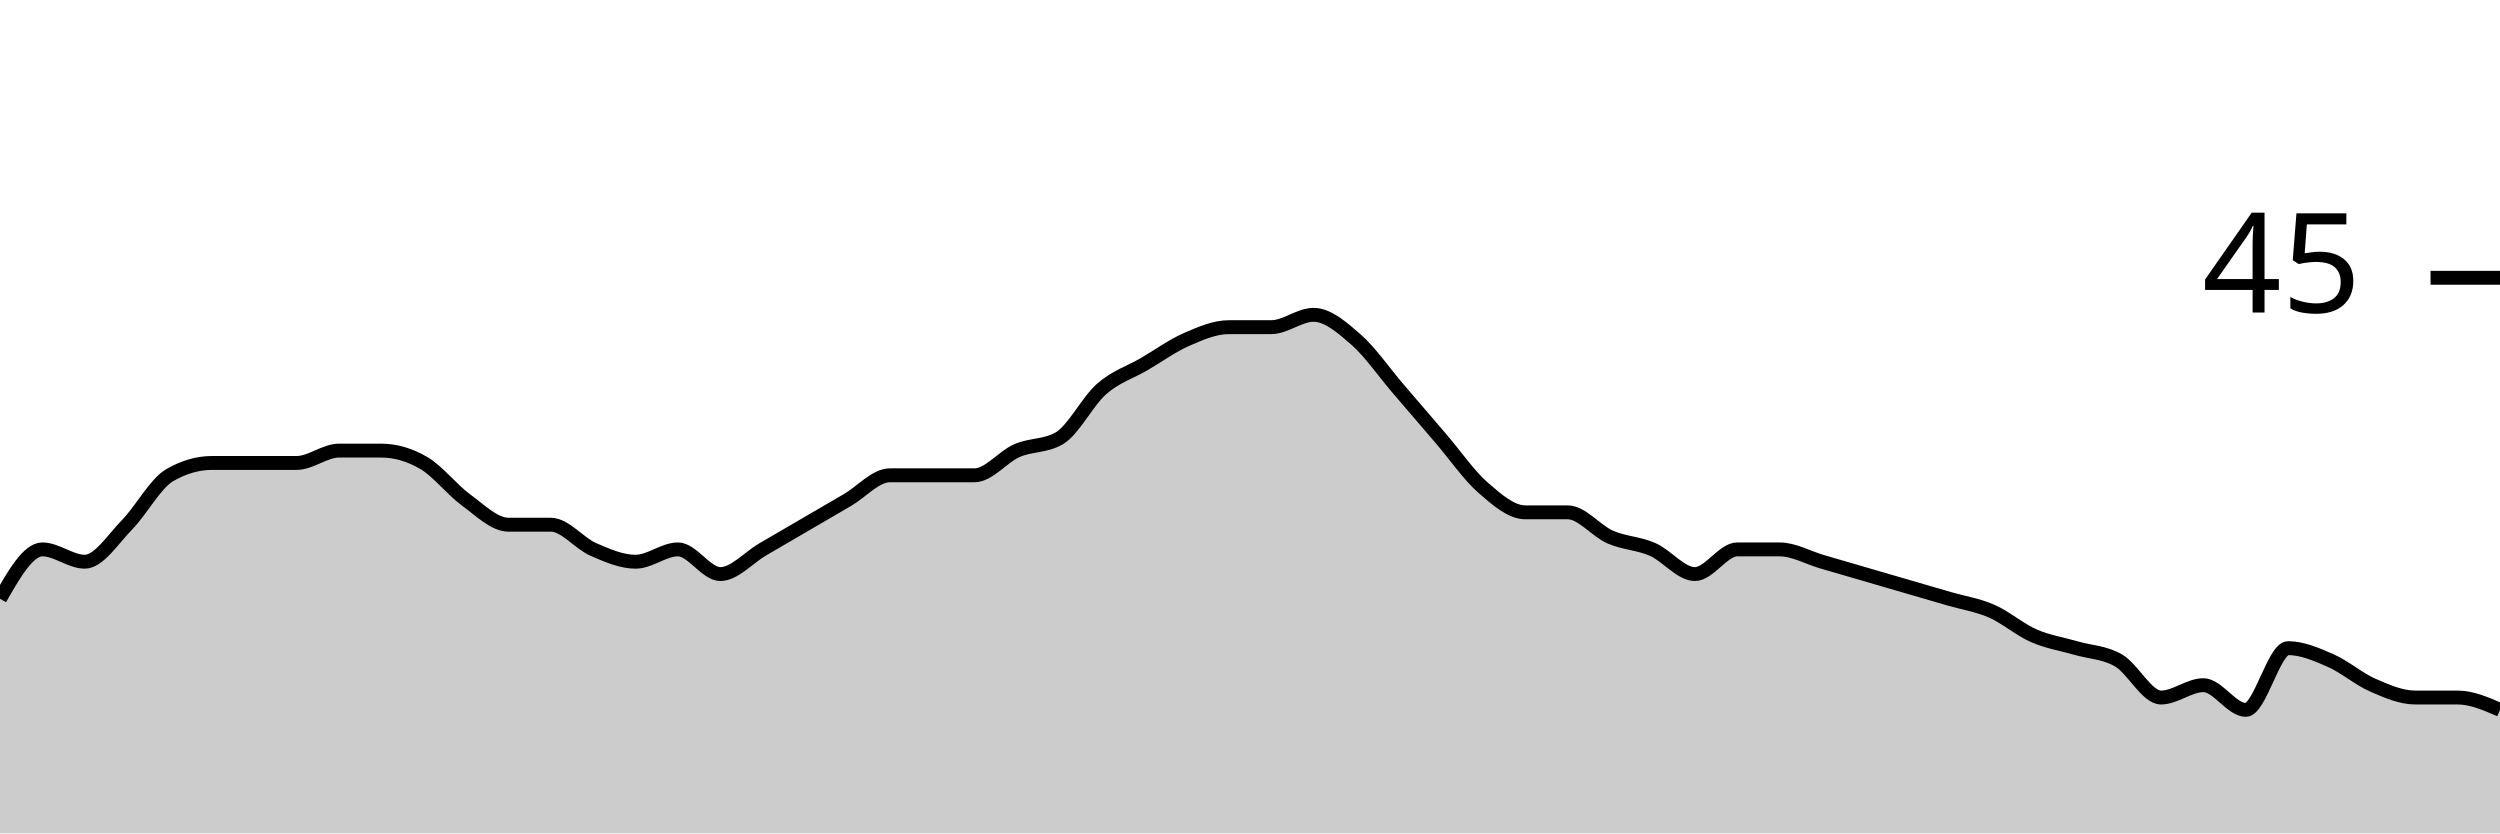
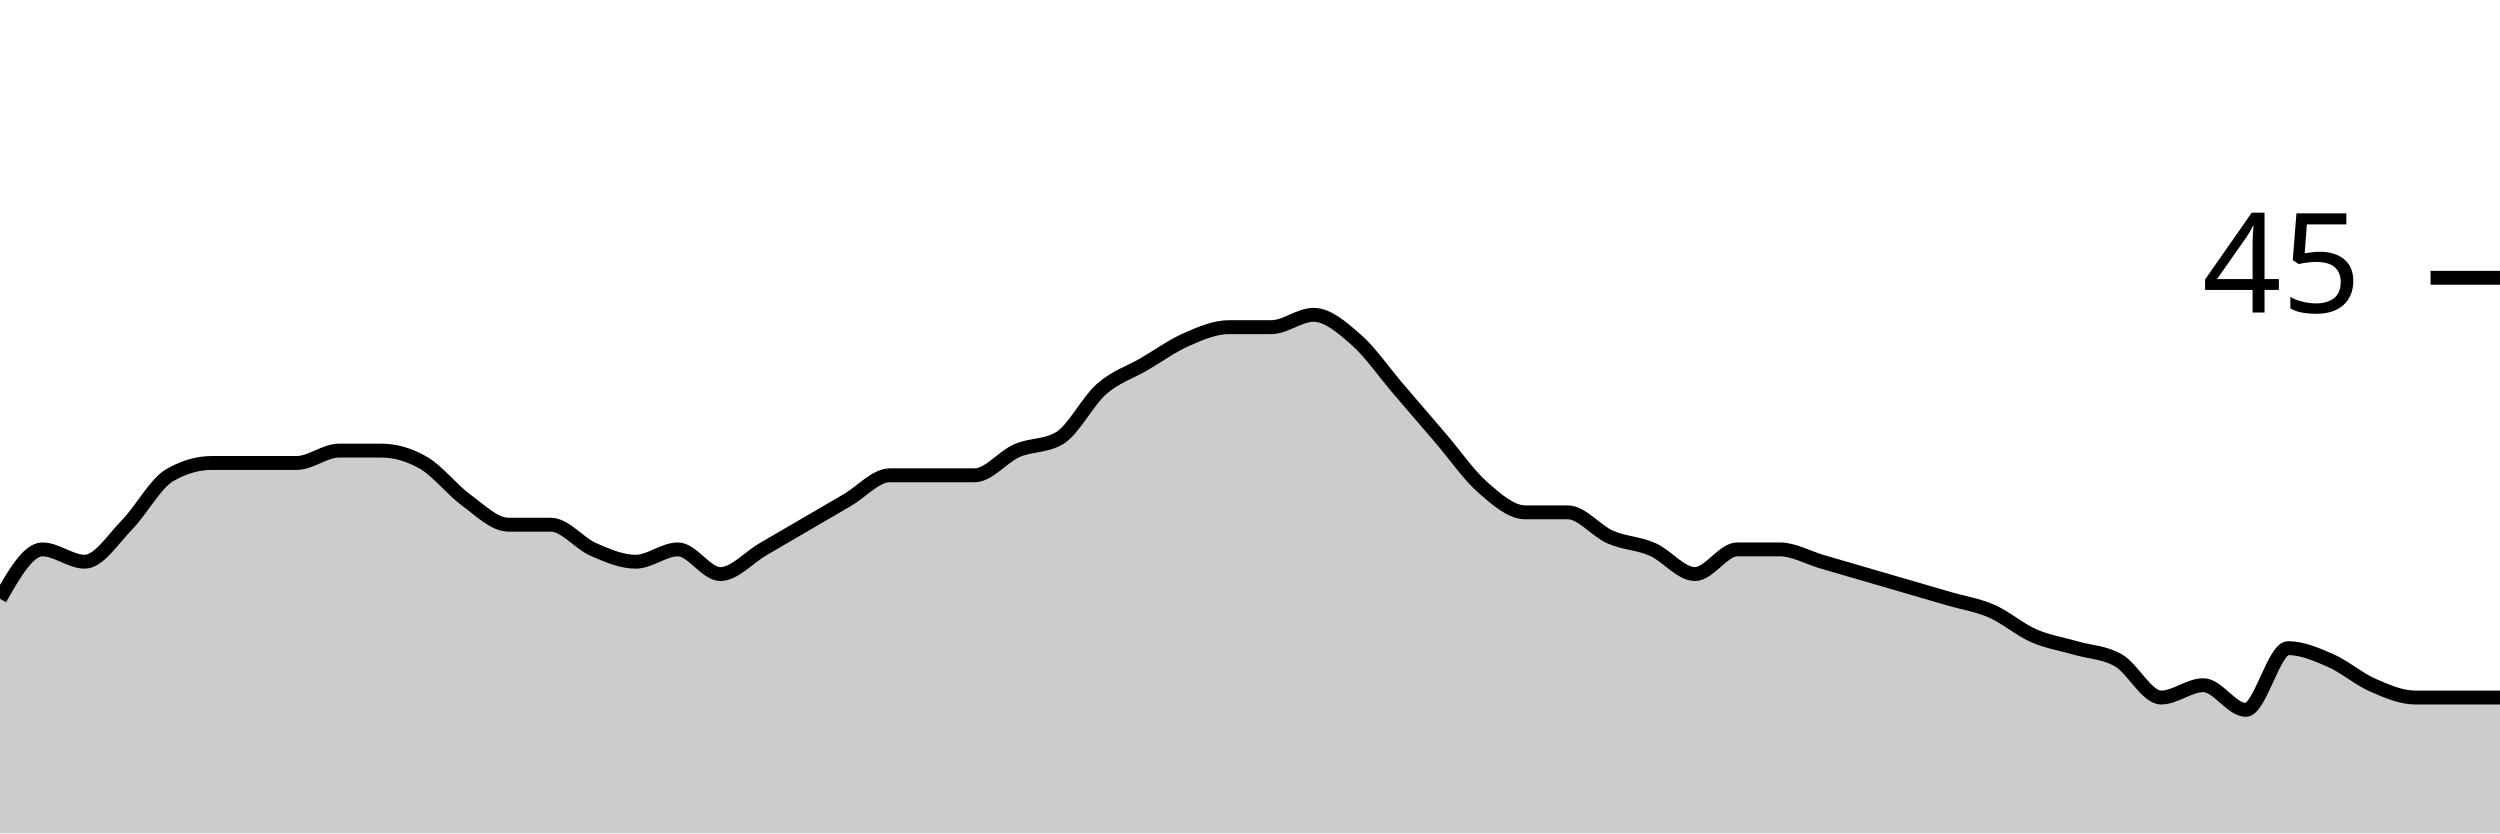
<svg xmlns="http://www.w3.org/2000/svg" viewBox="0 0 180 60">
  <g transform="translate(0,20)">
-     <path class="area" fill="rgba(0, 0, 0, 0.2)" d="M0,23.111C1.017,21.333,2.034,19.556,3.051,19.556C4.068,19.556,5.085,20.444,6.102,20.444C7.119,20.444,8.136,18.815,9.153,17.778C10.169,16.741,11.186,14.815,12.203,14.222C13.22,13.63,14.237,13.333,15.254,13.333C16.271,13.333,17.288,13.333,18.305,13.333C19.322,13.333,20.339,13.333,21.356,13.333C22.373,13.333,23.39,12.444,24.407,12.444C25.424,12.444,26.441,12.444,27.458,12.444C28.475,12.444,29.492,12.741,30.508,13.333C31.525,13.926,32.542,15.259,33.559,16C34.576,16.741,35.593,17.778,36.61,17.778C37.627,17.778,38.644,17.778,39.661,17.778C40.678,17.778,41.695,19.111,42.712,19.556C43.729,20,44.746,20.444,45.763,20.444C46.78,20.444,47.797,19.556,48.814,19.556C49.831,19.556,50.847,21.333,51.864,21.333C52.881,21.333,53.898,20.148,54.915,19.556C55.932,18.963,56.949,18.37,57.966,17.778C58.983,17.185,60,16.593,61.017,16C62.034,15.407,63.051,14.222,64.068,14.222C65.085,14.222,66.102,14.222,67.119,14.222C68.136,14.222,69.153,14.222,70.169,14.222C71.186,14.222,72.203,12.889,73.22,12.444C74.237,12,75.254,12.148,76.271,11.556C77.288,10.963,78.305,8.889,79.322,8C80.339,7.111,81.356,6.815,82.373,6.222C83.39,5.63,84.407,4.889,85.424,4.444C86.441,4,87.458,3.556,88.475,3.556C89.492,3.556,90.508,3.556,91.525,3.556C92.542,3.556,93.559,2.667,94.576,2.667C95.593,2.667,96.61,3.556,97.627,4.444C98.644,5.333,99.661,6.815,100.678,8C101.695,9.185,102.712,10.37,103.729,11.556C104.746,12.741,105.763,14.222,106.78,15.111C107.797,16,108.814,16.889,109.831,16.889C110.847,16.889,111.864,16.889,112.881,16.889C113.898,16.889,114.915,18.222,115.932,18.667C116.949,19.111,117.966,19.111,118.983,19.556C120,20,121.017,21.333,122.034,21.333C123.051,21.333,124.068,19.556,125.085,19.556C126.102,19.556,127.119,19.556,128.136,19.556C129.153,19.556,130.169,20.148,131.186,20.444C132.203,20.741,133.22,21.037,134.237,21.333C135.254,21.63,136.271,21.926,137.288,22.222C138.305,22.519,139.322,22.815,140.339,23.111C141.356,23.407,142.373,23.556,143.39,24C144.407,24.444,145.424,25.333,146.441,25.778C147.458,26.222,148.475,26.37,149.492,26.667C150.508,26.963,151.525,26.963,152.542,27.556C153.559,28.148,154.576,30.222,155.593,30.222C156.61,30.222,157.627,29.333,158.644,29.333C159.661,29.333,160.678,31.111,161.695,31.111C162.712,31.111,163.729,26.667,164.746,26.667C165.763,26.667,166.78,27.111,167.797,27.556C168.814,28,169.831,28.889,170.847,29.333C171.864,29.778,172.881,30.222,173.898,30.222C174.915,30.222,175.932,30.222,176.949,30.222C177.966,30.222,178.983,30.667,180,31.111L180,40C178.983,40,177.966,40,176.949,40C175.932,40,174.915,40,173.898,40C172.881,40,171.864,40,170.847,40C169.831,40,168.814,40,167.797,40C166.78,40,165.763,40,164.746,40C163.729,40,162.712,40,161.695,40C160.678,40,159.661,40,158.644,40C157.627,40,156.61,40,155.593,40C154.576,40,153.559,40,152.542,40C151.525,40,150.508,40,149.492,40C148.475,40,147.458,40,146.441,40C145.424,40,144.407,40,143.39,40C142.373,40,141.356,40,140.339,40C139.322,40,138.305,40,137.288,40C136.271,40,135.254,40,134.237,40C133.22,40,132.203,40,131.186,40C130.169,40,129.153,40,128.136,40C127.119,40,126.102,40,125.085,40C124.068,40,123.051,40,122.034,40C121.017,40,120,40,118.983,40C117.966,40,116.949,40,115.932,40C114.915,40,113.898,40,112.881,40C111.864,40,110.847,40,109.831,40C108.814,40,107.797,40,106.78,40C105.763,40,104.746,40,103.729,40C102.712,40,101.695,40,100.678,40C99.661,40,98.644,40,97.627,40C96.61,40,95.593,40,94.576,40C93.559,40,92.542,40,91.525,40C90.508,40,89.492,40,88.475,40C87.458,40,86.441,40,85.424,40C84.407,40,83.39,40,82.373,40C81.356,40,80.339,40,79.322,40C78.305,40,77.288,40,76.271,40C75.254,40,74.237,40,73.22,40C72.203,40,71.186,40,70.169,40C69.153,40,68.136,40,67.119,40C66.102,40,65.085,40,64.068,40C63.051,40,62.034,40,61.017,40C60,40,58.983,40,57.966,40C56.949,40,55.932,40,54.915,40C53.898,40,52.881,40,51.864,40C50.847,40,49.831,40,48.814,40C47.797,40,46.78,40,45.763,40C44.746,40,43.729,40,42.712,40C41.695,40,40.678,40,39.661,40C38.644,40,37.627,40,36.61,40C35.593,40,34.576,40,33.559,40C32.542,40,31.525,40,30.508,40C29.492,40,28.475,40,27.458,40C26.441,40,25.424,40,24.407,40C23.39,40,22.373,40,21.356,40C20.339,40,19.322,40,18.305,40C17.288,40,16.271,40,15.254,40C14.237,40,13.22,40,12.203,40C11.186,40,10.169,40,9.153,40C8.136,40,7.119,40,6.102,40C5.085,40,4.068,40,3.051,40C2.034,40,1.017,40,0,40Z" />
-     <path class="line" stroke="black" fill="none" d="M0,23.111C1.017,21.333,2.034,19.556,3.051,19.556C4.068,19.556,5.085,20.444,6.102,20.444C7.119,20.444,8.136,18.815,9.153,17.778C10.169,16.741,11.186,14.815,12.203,14.222C13.22,13.63,14.237,13.333,15.254,13.333C16.271,13.333,17.288,13.333,18.305,13.333C19.322,13.333,20.339,13.333,21.356,13.333C22.373,13.333,23.39,12.444,24.407,12.444C25.424,12.444,26.441,12.444,27.458,12.444C28.475,12.444,29.492,12.741,30.508,13.333C31.525,13.926,32.542,15.259,33.559,16C34.576,16.741,35.593,17.778,36.61,17.778C37.627,17.778,38.644,17.778,39.661,17.778C40.678,17.778,41.695,19.111,42.712,19.556C43.729,20,44.746,20.444,45.763,20.444C46.78,20.444,47.797,19.556,48.814,19.556C49.831,19.556,50.847,21.333,51.864,21.333C52.881,21.333,53.898,20.148,54.915,19.556C55.932,18.963,56.949,18.37,57.966,17.778C58.983,17.185,60,16.593,61.017,16C62.034,15.407,63.051,14.222,64.068,14.222C65.085,14.222,66.102,14.222,67.119,14.222C68.136,14.222,69.153,14.222,70.169,14.222C71.186,14.222,72.203,12.889,73.22,12.444C74.237,12,75.254,12.148,76.271,11.556C77.288,10.963,78.305,8.889,79.322,8C80.339,7.111,81.356,6.815,82.373,6.222C83.39,5.63,84.407,4.889,85.424,4.444C86.441,4,87.458,3.556,88.475,3.556C89.492,3.556,90.508,3.556,91.525,3.556C92.542,3.556,93.559,2.667,94.576,2.667C95.593,2.667,96.61,3.556,97.627,4.444C98.644,5.333,99.661,6.815,100.678,8C101.695,9.185,102.712,10.37,103.729,11.556C104.746,12.741,105.763,14.222,106.78,15.111C107.797,16,108.814,16.889,109.831,16.889C110.847,16.889,111.864,16.889,112.881,16.889C113.898,16.889,114.915,18.222,115.932,18.667C116.949,19.111,117.966,19.111,118.983,19.556C120,20,121.017,21.333,122.034,21.333C123.051,21.333,124.068,19.556,125.085,19.556C126.102,19.556,127.119,19.556,128.136,19.556C129.153,19.556,130.169,20.148,131.186,20.444C132.203,20.741,133.22,21.037,134.237,21.333C135.254,21.63,136.271,21.926,137.288,22.222C138.305,22.519,139.322,22.815,140.339,23.111C141.356,23.407,142.373,23.556,143.39,24C144.407,24.444,145.424,25.333,146.441,25.778C147.458,26.222,148.475,26.37,149.492,26.667C150.508,26.963,151.525,26.963,152.542,27.556C153.559,28.148,154.576,30.222,155.593,30.222C156.61,30.222,157.627,29.333,158.644,29.333C159.661,29.333,160.678,31.111,161.695,31.111C162.712,31.111,163.729,26.667,164.746,26.667C165.763,26.667,166.78,27.111,167.797,27.556C168.814,28,169.831,28.889,170.847,29.333C171.864,29.778,172.881,30.222,173.898,30.222C174.915,30.222,175.932,30.222,176.949,30.222C177.966,30.222,178.983,30.667,180,31.111" />
+     <path class="area" fill="rgba(0, 0, 0, 0.2)" d="M0,23.111C1.017,21.333,2.034,19.556,3.051,19.556C4.068,19.556,5.085,20.444,6.102,20.444C7.119,20.444,8.136,18.815,9.153,17.778C10.169,16.741,11.186,14.815,12.203,14.222C13.22,13.63,14.237,13.333,15.254,13.333C16.271,13.333,17.288,13.333,18.305,13.333C19.322,13.333,20.339,13.333,21.356,13.333C22.373,13.333,23.39,12.444,24.407,12.444C25.424,12.444,26.441,12.444,27.458,12.444C28.475,12.444,29.492,12.741,30.508,13.333C31.525,13.926,32.542,15.259,33.559,16C34.576,16.741,35.593,17.778,36.61,17.778C37.627,17.778,38.644,17.778,39.661,17.778C40.678,17.778,41.695,19.111,42.712,19.556C43.729,20,44.746,20.444,45.763,20.444C46.78,20.444,47.797,19.556,48.814,19.556C49.831,19.556,50.847,21.333,51.864,21.333C52.881,21.333,53.898,20.148,54.915,19.556C55.932,18.963,56.949,18.37,57.966,17.778C58.983,17.185,60,16.593,61.017,16C62.034,15.407,63.051,14.222,64.068,14.222C65.085,14.222,66.102,14.222,67.119,14.222C68.136,14.222,69.153,14.222,70.169,14.222C71.186,14.222,72.203,12.889,73.22,12.444C74.237,12,75.254,12.148,76.271,11.556C77.288,10.963,78.305,8.889,79.322,8C80.339,7.111,81.356,6.815,82.373,6.222C83.39,5.63,84.407,4.889,85.424,4.444C86.441,4,87.458,3.556,88.475,3.556C89.492,3.556,90.508,3.556,91.525,3.556C92.542,3.556,93.559,2.667,94.576,2.667C95.593,2.667,96.61,3.556,97.627,4.444C98.644,5.333,99.661,6.815,100.678,8C101.695,9.185,102.712,10.37,103.729,11.556C104.746,12.741,105.763,14.222,106.78,15.111C107.797,16,108.814,16.889,109.831,16.889C110.847,16.889,111.864,16.889,112.881,16.889C113.898,16.889,114.915,18.222,115.932,18.667C116.949,19.111,117.966,19.111,118.983,19.556C120,20,121.017,21.333,122.034,21.333C123.051,21.333,124.068,19.556,125.085,19.556C126.102,19.556,127.119,19.556,128.136,19.556C129.153,19.556,130.169,20.148,131.186,20.444C132.203,20.741,133.22,21.037,134.237,21.333C135.254,21.63,136.271,21.926,137.288,22.222C138.305,22.519,139.322,22.815,140.339,23.111C141.356,23.407,142.373,23.556,143.39,24C144.407,24.444,145.424,25.333,146.441,25.778C147.458,26.222,148.475,26.37,149.492,26.667C150.508,26.963,151.525,26.963,152.542,27.556C153.559,28.148,154.576,30.222,155.593,30.222C156.61,30.222,157.627,29.333,158.644,29.333C159.661,29.333,160.678,31.111,161.695,31.111C162.712,31.111,163.729,26.667,164.746,26.667C165.763,26.667,166.78,27.111,167.797,27.556C168.814,28,169.831,28.889,170.847,29.333C171.864,29.778,172.881,30.222,173.898,30.222C174.915,30.222,175.932,30.222,176.949,30.222C177.966,30.222,178.983,30.222,180,30.222L180,40C178.983,40,177.966,40,176.949,40C175.932,40,174.915,40,173.898,40C172.881,40,171.864,40,170.847,40C169.831,40,168.814,40,167.797,40C166.78,40,165.763,40,164.746,40C163.729,40,162.712,40,161.695,40C160.678,40,159.661,40,158.644,40C157.627,40,156.61,40,155.593,40C154.576,40,153.559,40,152.542,40C151.525,40,150.508,40,149.492,40C148.475,40,147.458,40,146.441,40C145.424,40,144.407,40,143.39,40C142.373,40,141.356,40,140.339,40C139.322,40,138.305,40,137.288,40C136.271,40,135.254,40,134.237,40C133.22,40,132.203,40,131.186,40C130.169,40,129.153,40,128.136,40C127.119,40,126.102,40,125.085,40C124.068,40,123.051,40,122.034,40C121.017,40,120,40,118.983,40C117.966,40,116.949,40,115.932,40C114.915,40,113.898,40,112.881,40C111.864,40,110.847,40,109.831,40C108.814,40,107.797,40,106.78,40C105.763,40,104.746,40,103.729,40C102.712,40,101.695,40,100.678,40C99.661,40,98.644,40,97.627,40C96.61,40,95.593,40,94.576,40C93.559,40,92.542,40,91.525,40C90.508,40,89.492,40,88.475,40C87.458,40,86.441,40,85.424,40C84.407,40,83.39,40,82.373,40C81.356,40,80.339,40,79.322,40C78.305,40,77.288,40,76.271,40C75.254,40,74.237,40,73.22,40C72.203,40,71.186,40,70.169,40C69.153,40,68.136,40,67.119,40C66.102,40,65.085,40,64.068,40C63.051,40,62.034,40,61.017,40C60,40,58.983,40,57.966,40C56.949,40,55.932,40,54.915,40C53.898,40,52.881,40,51.864,40C50.847,40,49.831,40,48.814,40C47.797,40,46.78,40,45.763,40C44.746,40,43.729,40,42.712,40C41.695,40,40.678,40,39.661,40C38.644,40,37.627,40,36.61,40C35.593,40,34.576,40,33.559,40C32.542,40,31.525,40,30.508,40C29.492,40,28.475,40,27.458,40C26.441,40,25.424,40,24.407,40C23.39,40,22.373,40,21.356,40C20.339,40,19.322,40,18.305,40C17.288,40,16.271,40,15.254,40C14.237,40,13.22,40,12.203,40C11.186,40,10.169,40,9.153,40C8.136,40,7.119,40,6.102,40C5.085,40,4.068,40,3.051,40C2.034,40,1.017,40,0,40Z" />
+     <path class="line" stroke="black" fill="none" d="M0,23.111C1.017,21.333,2.034,19.556,3.051,19.556C4.068,19.556,5.085,20.444,6.102,20.444C7.119,20.444,8.136,18.815,9.153,17.778C10.169,16.741,11.186,14.815,12.203,14.222C13.22,13.63,14.237,13.333,15.254,13.333C16.271,13.333,17.288,13.333,18.305,13.333C19.322,13.333,20.339,13.333,21.356,13.333C22.373,13.333,23.39,12.444,24.407,12.444C25.424,12.444,26.441,12.444,27.458,12.444C28.475,12.444,29.492,12.741,30.508,13.333C31.525,13.926,32.542,15.259,33.559,16C34.576,16.741,35.593,17.778,36.61,17.778C37.627,17.778,38.644,17.778,39.661,17.778C40.678,17.778,41.695,19.111,42.712,19.556C43.729,20,44.746,20.444,45.763,20.444C46.78,20.444,47.797,19.556,48.814,19.556C49.831,19.556,50.847,21.333,51.864,21.333C52.881,21.333,53.898,20.148,54.915,19.556C55.932,18.963,56.949,18.37,57.966,17.778C58.983,17.185,60,16.593,61.017,16C62.034,15.407,63.051,14.222,64.068,14.222C65.085,14.222,66.102,14.222,67.119,14.222C68.136,14.222,69.153,14.222,70.169,14.222C71.186,14.222,72.203,12.889,73.22,12.444C74.237,12,75.254,12.148,76.271,11.556C77.288,10.963,78.305,8.889,79.322,8C80.339,7.111,81.356,6.815,82.373,6.222C83.39,5.63,84.407,4.889,85.424,4.444C86.441,4,87.458,3.556,88.475,3.556C89.492,3.556,90.508,3.556,91.525,3.556C92.542,3.556,93.559,2.667,94.576,2.667C95.593,2.667,96.61,3.556,97.627,4.444C98.644,5.333,99.661,6.815,100.678,8C101.695,9.185,102.712,10.37,103.729,11.556C104.746,12.741,105.763,14.222,106.78,15.111C107.797,16,108.814,16.889,109.831,16.889C110.847,16.889,111.864,16.889,112.881,16.889C113.898,16.889,114.915,18.222,115.932,18.667C116.949,19.111,117.966,19.111,118.983,19.556C120,20,121.017,21.333,122.034,21.333C123.051,21.333,124.068,19.556,125.085,19.556C126.102,19.556,127.119,19.556,128.136,19.556C129.153,19.556,130.169,20.148,131.186,20.444C132.203,20.741,133.22,21.037,134.237,21.333C135.254,21.63,136.271,21.926,137.288,22.222C138.305,22.519,139.322,22.815,140.339,23.111C141.356,23.407,142.373,23.556,143.39,24C144.407,24.444,145.424,25.333,146.441,25.778C147.458,26.222,148.475,26.37,149.492,26.667C150.508,26.963,151.525,26.963,152.542,27.556C153.559,28.148,154.576,30.222,155.593,30.222C156.61,30.222,157.627,29.333,158.644,29.333C159.661,29.333,160.678,31.111,161.695,31.111C162.712,31.111,163.729,26.667,164.746,26.667C165.763,26.667,166.78,27.111,167.797,27.556C168.814,28,169.831,28.889,170.847,29.333C171.864,29.778,172.881,30.222,173.898,30.222C174.915,30.222,175.932,30.222,176.949,30.222C177.966,30.222,178.983,30.222,180,30.222" />
    <path class="axis-ceiling" stroke-width="1" stroke="black" fill="none" d="M175,0L180,0" />
    <text class="axis-ceiling-label" font-family="sans-serif" text-anchor="end" font-size="10px" x="170" y="2.5">45</text>
  </g>
</svg>
